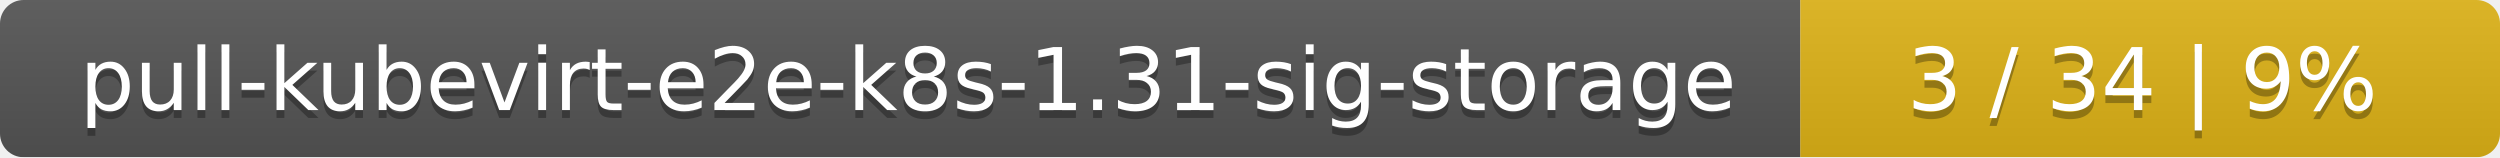
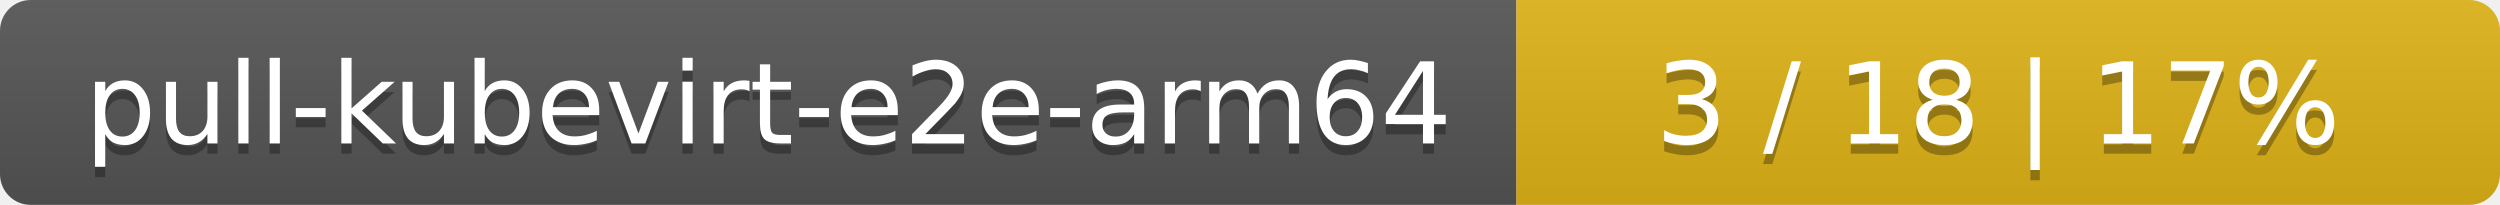
- <svg xmlns="http://www.w3.org/2000/svg" width="318" height="20">
+ <svg xmlns="http://www.w3.org/2000/svg" width="244" height="20">
  <linearGradient id="smooth" x2="0" y2="100%">
    <stop offset="0" stop-color="#bbb" stop-opacity=".1" />
    <stop offset="1" stop-opacity=".1" />
  </linearGradient>
  <mask id="round">
-     <rect width="318" height="20" rx="3" fill="#fff" />
+     <rect width="244" height="20" rx="3" fill="#fff" />
  </mask>
  <g mask="url(#round)">
-     <rect width="229" height="20" fill="#555" />
-     <rect x="229" width="89" height="20" fill="#dfb317" />
-     <rect width="318" height="20" fill="url(#smooth)" />
+     <rect width="148" height="20" fill="#555" />
+     <rect x="148" width="96" height="20" fill="#dfb317" />
+     <rect width="244" height="20" fill="url(#smooth)" />
  </g>
  <g fill="#fff" text-anchor="middle" font-family="DejaVu Sans,Verdana,Geneva,sans-serif" font-size="11">
-     <text x="115.5" y="15" fill="#010101" fill-opacity=".3">pull-kubevirt-e2e-k8s-1.31-sig-storage</text>
-     <text x="115.5" y="14">pull-kubevirt-e2e-k8s-1.31-sig-storage</text>
-     <text x="272.5" y="15" fill="#010101" fill-opacity=".3">3 / 34    |    9%</text>
-     <text x="272.5" y="14">3 / 34    |    9%</text>
+     <text x="75" y="15" fill="#010101" fill-opacity=".3">pull-kubevirt-e2e-arm64</text>
+     <text x="75" y="14">pull-kubevirt-e2e-arm64</text>
+     <text x="195" y="15" fill="#010101" fill-opacity=".3">3 / 18    |    17%</text>
+     <text x="195" y="14">3 / 18    |    17%</text>
  </g>
</svg>
